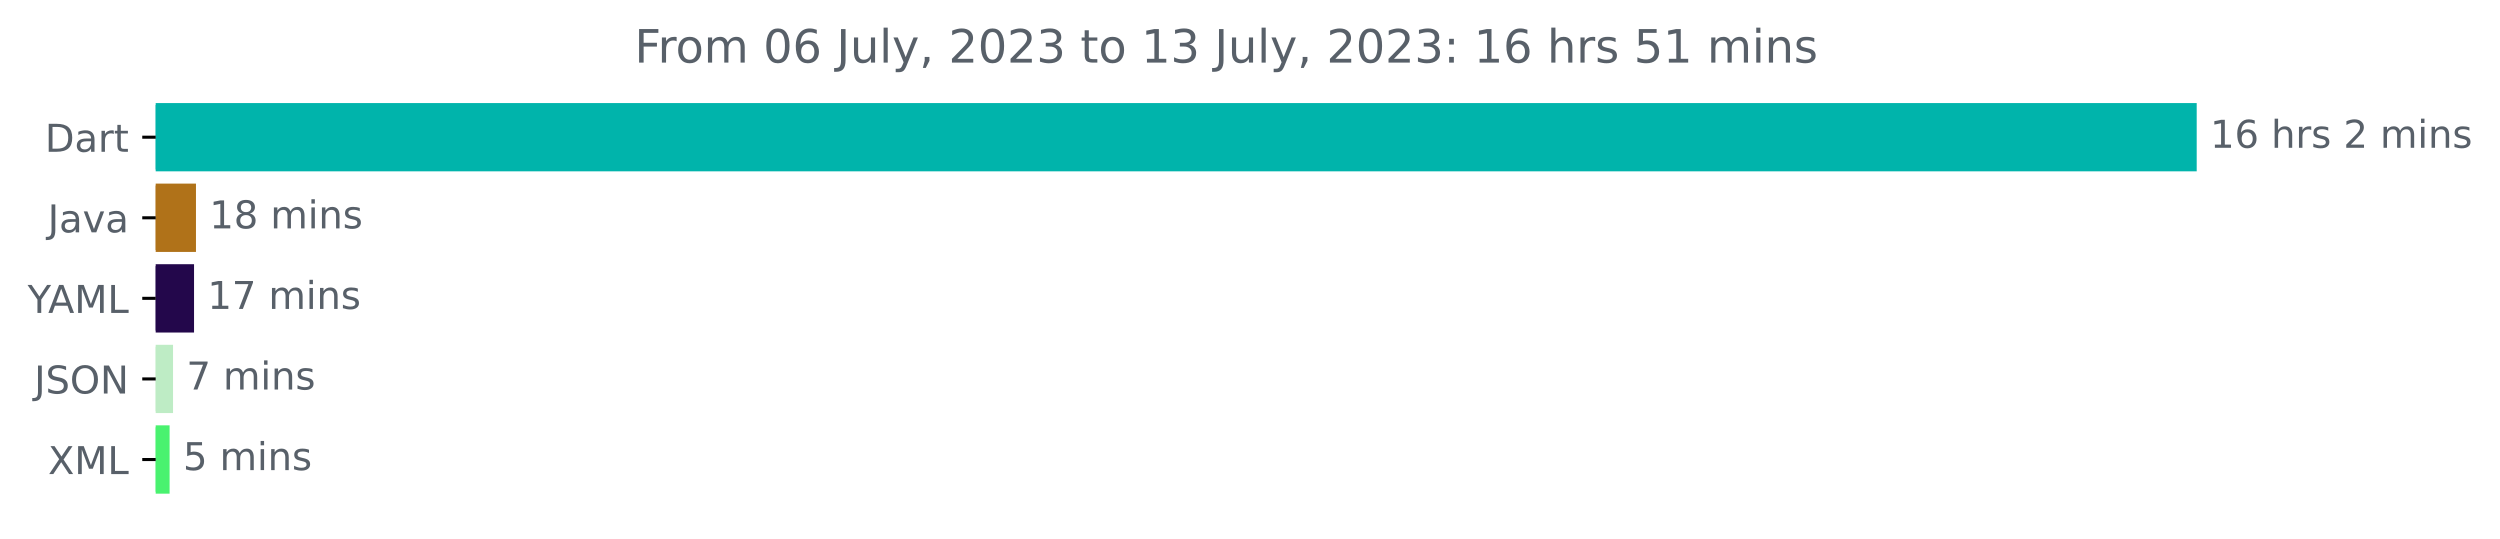
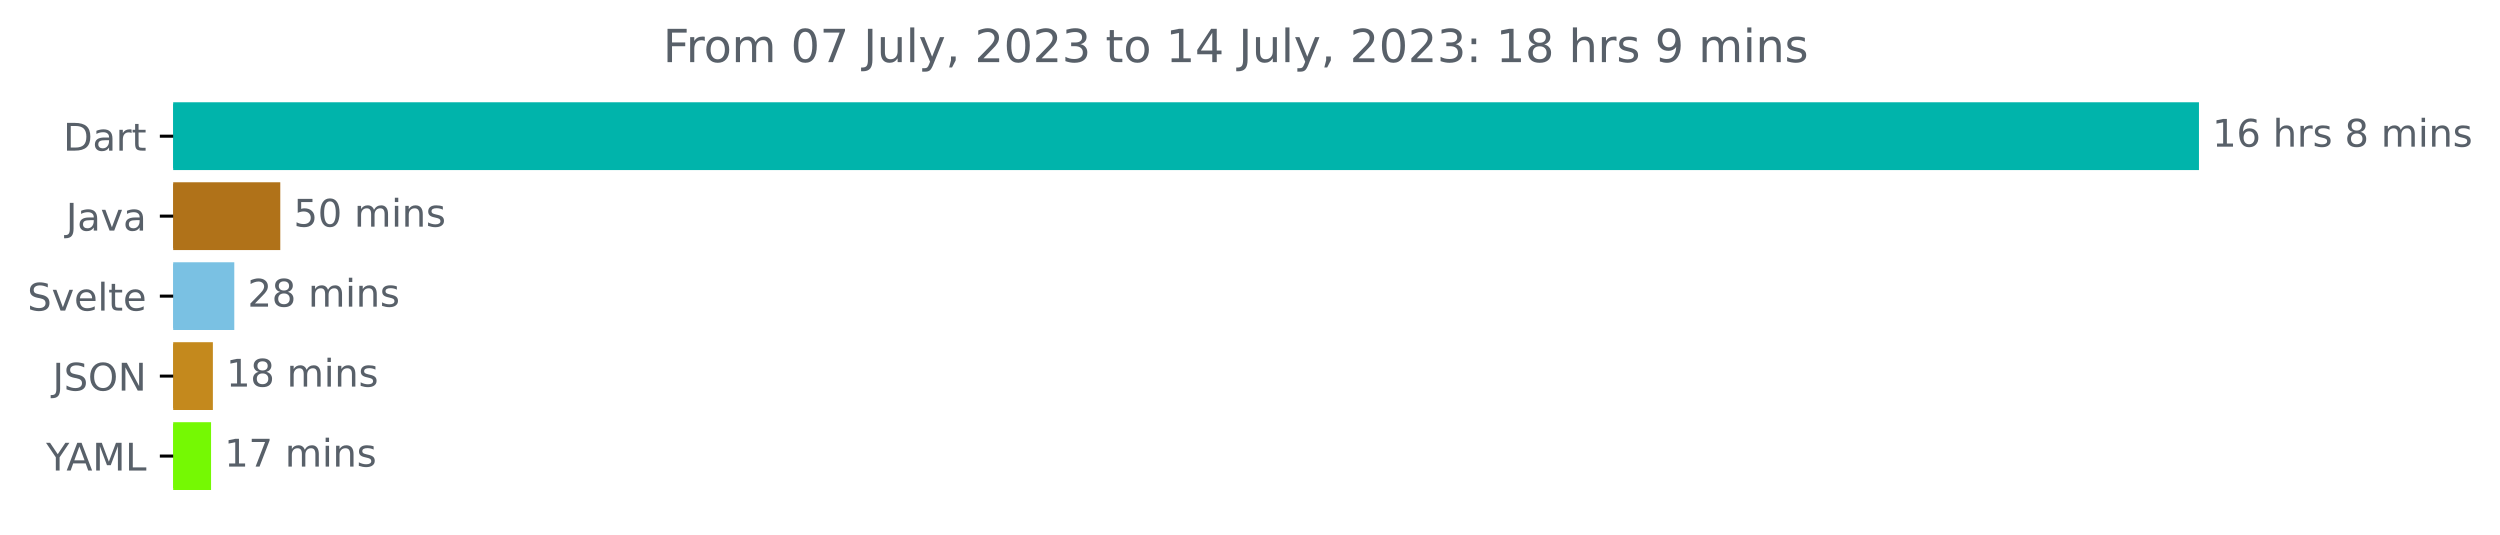
- <svg xmlns="http://www.w3.org/2000/svg" xmlns:xlink="http://www.w3.org/1999/xlink" width="651.547pt" height="140.398pt" viewBox="0 0 651.547 140.398" version="1.1">
+ <svg xmlns="http://www.w3.org/2000/svg" xmlns:xlink="http://www.w3.org/1999/xlink" width="656.446pt" height="140.398pt" viewBox="0 0 656.446 140.398" version="1.1">
  <defs>
    <style type="text/css">*{stroke-linejoin: round; stroke-linecap: butt}</style>
  </defs>
  <g id="figure_1">
    <g id="patch_1">
-       <path d="M 0 140.398  L 651.547 140.398  L 651.547 0  L 0 0  L 0 140.398  z " style="fill: none" />
+       <path d="M 0 140.398  L 656.446 140.398  L 656.446 0  L 0 0  L 0 140.398  z " style="fill: none" />
    </g>
    <g id="axes_1">
      <g id="patch_2">
-         <path d="M 40.573 27.358  L 572.002 27.358  L 572.002 44.158  L 40.573 44.158  z " clip-path="url(#pcafc9bd8c1)" style="fill: #00b4ab; stroke: #00b4ab; stroke-linejoin: miter" />
+         <path d="M 45.472 27.358  L 576.9 27.358  L 576.9 44.158  L 45.472 44.158  z " clip-path="url(#pb79461905f)" style="fill: #00b4ab; stroke: #00b4ab; stroke-linejoin: miter" />
      </g>
      <g id="patch_3">
-         <path d="M 40.573 48.358  L 50.573 48.358  L 50.573 65.158  L 40.573 65.158  z " clip-path="url(#pcafc9bd8c1)" style="fill: #b07219; stroke: #b07219; stroke-linejoin: miter" />
+         <path d="M 45.472 48.358  L 73.096 48.358  L 73.096 65.158  L 45.472 65.158  z " clip-path="url(#pb79461905f)" style="fill: #b07219; stroke: #b07219; stroke-linejoin: miter" />
      </g>
      <g id="patch_4">
-         <path d="M 40.573 69.358  L 50.07 69.358  L 50.07 86.158  L 40.573 86.158  z " clip-path="url(#pcafc9bd8c1)" style="fill: #23074b; stroke: #23074b; stroke-linejoin: miter" />
+         <path d="M 45.472 69.358  L 61.018 69.358  L 61.018 86.158  L 45.472 86.158  z " clip-path="url(#pb79461905f)" style="fill: #7ac1e3; stroke: #7ac1e3; stroke-linejoin: miter" />
      </g>
      <g id="patch_5">
-         <path d="M 40.573 90.358  L 44.596 90.358  L 44.596 107.158  L 40.573 107.158  z " clip-path="url(#pcafc9bd8c1)" style="fill: #beecc5; stroke: #beecc5; stroke-linejoin: miter" />
+         <path d="M 45.472 90.358  L 55.397 90.358  L 55.397 107.158  L 45.472 107.158  z " clip-path="url(#pb79461905f)" style="fill: #c4891d; stroke: #c4891d; stroke-linejoin: miter" />
      </g>
      <g id="patch_6">
-         <path d="M 40.573 111.358  L 43.702 111.358  L 43.702 128.158  L 40.573 128.158  z " clip-path="url(#pcafc9bd8c1)" style="fill: #49f26f; stroke: #49f26f; stroke-linejoin: miter" />
+         <path d="M 45.472 111.358  L 54.919 111.358  L 54.919 128.158  L 45.472 128.158  z " clip-path="url(#pb79461905f)" style="fill: #75f903; stroke: #75f903; stroke-linejoin: miter" />
      </g>
      <g id="matplotlib.axis_1" />
      <g id="matplotlib.axis_2">
        <g id="ytick_1">
          <g id="line2d_1">
            <defs>
-               <path id="mbc32dac881" d="M 0 0  L -3.5 0  " style="stroke: #000000; stroke-width: 0.8" />
+               <path id="m321ad7c2a8" d="M 0 0  L -3.5 0  " style="stroke: #000000; stroke-width: 0.8" />
            </defs>
            <g>
-               <use xlink:href="#mbc32dac881" x="40.573" y="35.758" style="stroke: #000000; stroke-width: 0.8" />
+               <use xlink:href="#m321ad7c2a8" x="45.472" y="35.758" style="stroke: #000000; stroke-width: 0.8" />
            </g>
          </g>
          <g id="text_1">
-             <g style="fill: #586069" transform="translate(11.71406 39.55734)scale(0.1 -0.1)">
+             <g style="fill: #586069" transform="translate(16.6125 39.55734)scale(0.1 -0.1)">
              <defs>
                <path id="DejaVuSans-44" d="M 1259 4147  L 1259 519  L 2022 519  Q 2988 519 3436 956  Q 3884 1394 3884 2338  Q 3884 3275 3436 3711  Q 2988 4147 2022 4147  L 1259 4147  z M 628 4666  L 1925 4666  Q 3281 4666 3915 4102  Q 4550 3538 4550 2338  Q 4550 1131 3912 565  Q 3275 0 1925 0  L 628 0  L 628 4666  z " transform="scale(0.015625)" />
                <path id="DejaVuSans-61" d="M 2194 1759  Q 1497 1759 1228 1600  Q 959 1441 959 1056  Q 959 750 1161 570  Q 1363 391 1709 391  Q 2188 391 2477 730  Q 2766 1069 2766 1631  L 2766 1759  L 2194 1759  z M 3341 1997  L 3341 0  L 2766 0  L 2766 531  Q 2569 213 2275 61  Q 1981 -91 1556 -91  Q 1019 -91 701 211  Q 384 513 384 1019  Q 384 1609 779 1909  Q 1175 2209 1959 2209  L 2766 2209  L 2766 2266  Q 2766 2663 2505 2880  Q 2244 3097 1772 3097  Q 1472 3097 1187 3025  Q 903 2953 641 2809  L 641 3341  Q 956 3463 1253 3523  Q 1550 3584 1831 3584  Q 2591 3584 2966 3190  Q 3341 2797 3341 1997  z " transform="scale(0.015625)" />
                <path id="DejaVuSans-72" d="M 2631 2963  Q 2534 3019 2420 3045  Q 2306 3072 2169 3072  Q 1681 3072 1420 2755  Q 1159 2438 1159 1844  L 1159 0  L 581 0  L 581 3500  L 1159 3500  L 1159 2956  Q 1341 3275 1631 3429  Q 1922 3584 2338 3584  Q 2397 3584 2469 3576  Q 2541 3569 2628 3553  L 2631 2963  z " transform="scale(0.015625)" />
                <path id="DejaVuSans-74" d="M 1172 4494  L 1172 3500  L 2356 3500  L 2356 3053  L 1172 3053  L 1172 1153  Q 1172 725 1289 603  Q 1406 481 1766 481  L 2356 481  L 2356 0  L 1766 0  Q 1100 0 847 248  Q 594 497 594 1153  L 594 3053  L 172 3053  L 172 3500  L 594 3500  L 594 4494  L 1172 4494  z " transform="scale(0.015625)" />
              </defs>
              <use xlink:href="#DejaVuSans-44" />
              <use xlink:href="#DejaVuSans-61" x="77.002" />
              <use xlink:href="#DejaVuSans-72" x="138.281" />
              <use xlink:href="#DejaVuSans-74" x="179.395" />
            </g>
          </g>
        </g>
        <g id="ytick_2">
          <g id="line2d_2">
            <g>
-               <use xlink:href="#mbc32dac881" x="40.573" y="56.758" style="stroke: #000000; stroke-width: 0.8" />
+               <use xlink:href="#m321ad7c2a8" x="45.472" y="56.758" style="stroke: #000000; stroke-width: 0.8" />
            </g>
          </g>
          <g id="text_2">
-             <g style="fill: #586069" transform="translate(12.44844 60.55734)scale(0.1 -0.1)">
+             <g style="fill: #586069" transform="translate(17.34688 60.55734)scale(0.1 -0.1)">
              <defs>
                <path id="DejaVuSans-4a" d="M 628 4666  L 1259 4666  L 1259 325  Q 1259 -519 939 -900  Q 619 -1281 -91 -1281  L -331 -1281  L -331 -750  L -134 -750  Q 284 -750 456 -515  Q 628 -281 628 325  L 628 4666  z " transform="scale(0.015625)" />
                <path id="DejaVuSans-76" d="M 191 3500  L 800 3500  L 1894 563  L 2988 3500  L 3597 3500  L 2284 0  L 1503 0  L 191 3500  z " transform="scale(0.015625)" />
              </defs>
              <use xlink:href="#DejaVuSans-4a" />
              <use xlink:href="#DejaVuSans-61" x="29.492" />
              <use xlink:href="#DejaVuSans-76" x="90.771" />
              <use xlink:href="#DejaVuSans-61" x="149.951" />
            </g>
          </g>
        </g>
        <g id="ytick_3">
          <g id="line2d_3">
            <g>
-               <use xlink:href="#mbc32dac881" x="40.573" y="77.758" style="stroke: #000000; stroke-width: 0.8" />
+               <use xlink:href="#m321ad7c2a8" x="45.472" y="77.758" style="stroke: #000000; stroke-width: 0.8" />
            </g>
          </g>
          <g id="text_3">
            <g style="fill: #586069" transform="translate(7.2 81.55734)scale(0.1 -0.1)">
+               <defs>
+                 <path id="DejaVuSans-53" d="M 3425 4513  L 3425 3897  Q 3066 4069 2747 4153  Q 2428 4238 2131 4238  Q 1616 4238 1336 4038  Q 1056 3838 1056 3469  Q 1056 3159 1242 3001  Q 1428 2844 1947 2747  L 2328 2669  Q 3034 2534 3370 2195  Q 3706 1856 3706 1288  Q 3706 609 3251 259  Q 2797 -91 1919 -91  Q 1588 -91 1214 -16  Q 841 59 441 206  L 441 856  Q 825 641 1194 531  Q 1563 422 1919 422  Q 2459 422 2753 634  Q 3047 847 3047 1241  Q 3047 1584 2836 1778  Q 2625 1972 2144 2069  L 1759 2144  Q 1053 2284 737 2584  Q 422 2884 422 3419  Q 422 4038 858 4394  Q 1294 4750 2059 4750  Q 2388 4750 2728 4690  Q 3069 4631 3425 4513  z " transform="scale(0.015625)" />
+                 <path id="DejaVuSans-65" d="M 3597 1894  L 3597 1613  L 953 1613  Q 991 1019 1311 708  Q 1631 397 2203 397  Q 2534 397 2845 478  Q 3156 559 3463 722  L 3463 178  Q 3153 47 2828 -22  Q 2503 -91 2169 -91  Q 1331 -91 842 396  Q 353 884 353 1716  Q 353 2575 817 3079  Q 1281 3584 2069 3584  Q 2775 3584 3186 3129  Q 3597 2675 3597 1894  z M 3022 2063  Q 3016 2534 2758 2815  Q 2500 3097 2075 3097  Q 1594 3097 1305 2825  Q 1016 2553 972 2059  L 3022 2063  z " transform="scale(0.015625)" />
+                 <path id="DejaVuSans-6c" d="M 603 4863  L 1178 4863  L 1178 0  L 603 0  L 603 4863  z " transform="scale(0.015625)" />
+               </defs>
+               <use xlink:href="#DejaVuSans-53" />
+               <use xlink:href="#DejaVuSans-76" x="63.477" />
+               <use xlink:href="#DejaVuSans-65" x="122.656" />
+               <use xlink:href="#DejaVuSans-6c" x="184.18" />
+               <use xlink:href="#DejaVuSans-74" x="211.963" />
+               <use xlink:href="#DejaVuSans-65" x="251.172" />
+             </g>
+           </g>
+         </g>
+         <g id="ytick_4">
+           <g id="line2d_4">
+             <g>
+               <use xlink:href="#m321ad7c2a8" x="45.472" y="98.758" style="stroke: #000000; stroke-width: 0.8" />
+             </g>
+           </g>
+           <g id="text_4">
+             <g style="fill: #586069" transform="translate(13.82031 102.5573)scale(0.1 -0.1)">
+               <defs>
+                 <path id="DejaVuSans-4f" d="M 2522 4238  Q 1834 4238 1429 3725  Q 1025 3213 1025 2328  Q 1025 1447 1429 934  Q 1834 422 2522 422  Q 3209 422 3611 934  Q 4013 1447 4013 2328  Q 4013 3213 3611 3725  Q 3209 4238 2522 4238  z M 2522 4750  Q 3503 4750 4090 4092  Q 4678 3434 4678 2328  Q 4678 1225 4090 567  Q 3503 -91 2522 -91  Q 1538 -91 948 565  Q 359 1222 359 2328  Q 359 3434 948 4092  Q 1538 4750 2522 4750  z " transform="scale(0.015625)" />
+                 <path id="DejaVuSans-4e" d="M 628 4666  L 1478 4666  L 3547 763  L 3547 4666  L 4159 4666  L 4159 0  L 3309 0  L 1241 3903  L 1241 0  L 628 0  L 628 4666  z " transform="scale(0.015625)" />
+               </defs>
+               <use xlink:href="#DejaVuSans-4a" />
+               <use xlink:href="#DejaVuSans-53" x="29.492" />
+               <use xlink:href="#DejaVuSans-4f" x="92.969" />
+               <use xlink:href="#DejaVuSans-4e" x="171.68" />
+             </g>
+           </g>
+         </g>
+         <g id="ytick_5">
+           <g id="line2d_5">
+             <g>
+               <use xlink:href="#m321ad7c2a8" x="45.472" y="119.758" style="stroke: #000000; stroke-width: 0.8" />
+             </g>
+           </g>
+           <g id="text_5">
+             <g style="fill: #586069" transform="translate(12.09844 123.5573)scale(0.1 -0.1)">
              <defs>
                <path id="DejaVuSans-59" d="M -13 4666  L 666 4666  L 1959 2747  L 3244 4666  L 3922 4666  L 2272 2222  L 2272 0  L 1638 0  L 1638 2222  L -13 4666  z " transform="scale(0.015625)" />
                <path id="DejaVuSans-41" d="M 2188 4044  L 1331 1722  L 3047 1722  L 2188 4044  z M 1831 4666  L 2547 4666  L 4325 0  L 3669 0  L 3244 1197  L 1141 1197  L 716 0  L 50 0  L 1831 4666  z " transform="scale(0.015625)" />
                <path id="DejaVuSans-4d" d="M 628 4666  L 1569 4666  L 2759 1491  L 3956 4666  L 4897 4666  L 4897 0  L 4281 0  L 4281 4097  L 3078 897  L 2444 897  L 1241 4097  L 1241 0  L 628 0  L 628 4666  z " transform="scale(0.015625)" />
                <path id="DejaVuSans-4c" d="M 628 4666  L 1259 4666  L 1259 531  L 3531 531  L 3531 0  L 628 0  L 628 4666  z " transform="scale(0.015625)" />
              </defs>
              <use xlink:href="#DejaVuSans-59" />
              <use xlink:href="#DejaVuSans-41" x="53.334" />
              <use xlink:href="#DejaVuSans-4d" x="121.742" />
              <use xlink:href="#DejaVuSans-4c" x="208.021" />
            </g>
          </g>
        </g>
-         <g id="ytick_4">
-           <g id="line2d_4">
-             <g>
-               <use xlink:href="#mbc32dac881" x="40.573" y="98.758" style="stroke: #000000; stroke-width: 0.8" />
-             </g>
-           </g>
-           <g id="text_4">
-             <g style="fill: #586069" transform="translate(8.921875 102.5573)scale(0.1 -0.1)">
-               <defs>
-                 <path id="DejaVuSans-53" d="M 3425 4513  L 3425 3897  Q 3066 4069 2747 4153  Q 2428 4238 2131 4238  Q 1616 4238 1336 4038  Q 1056 3838 1056 3469  Q 1056 3159 1242 3001  Q 1428 2844 1947 2747  L 2328 2669  Q 3034 2534 3370 2195  Q 3706 1856 3706 1288  Q 3706 609 3251 259  Q 2797 -91 1919 -91  Q 1588 -91 1214 -16  Q 841 59 441 206  L 441 856  Q 825 641 1194 531  Q 1563 422 1919 422  Q 2459 422 2753 634  Q 3047 847 3047 1241  Q 3047 1584 2836 1778  Q 2625 1972 2144 2069  L 1759 2144  Q 1053 2284 737 2584  Q 422 2884 422 3419  Q 422 4038 858 4394  Q 1294 4750 2059 4750  Q 2388 4750 2728 4690  Q 3069 4631 3425 4513  z " transform="scale(0.015625)" />
-                 <path id="DejaVuSans-4f" d="M 2522 4238  Q 1834 4238 1429 3725  Q 1025 3213 1025 2328  Q 1025 1447 1429 934  Q 1834 422 2522 422  Q 3209 422 3611 934  Q 4013 1447 4013 2328  Q 4013 3213 3611 3725  Q 3209 4238 2522 4238  z M 2522 4750  Q 3503 4750 4090 4092  Q 4678 3434 4678 2328  Q 4678 1225 4090 567  Q 3503 -91 2522 -91  Q 1538 -91 948 565  Q 359 1222 359 2328  Q 359 3434 948 4092  Q 1538 4750 2522 4750  z " transform="scale(0.015625)" />
-                 <path id="DejaVuSans-4e" d="M 628 4666  L 1478 4666  L 3547 763  L 3547 4666  L 4159 4666  L 4159 0  L 3309 0  L 1241 3903  L 1241 0  L 628 0  L 628 4666  z " transform="scale(0.015625)" />
-               </defs>
-               <use xlink:href="#DejaVuSans-4a" />
-               <use xlink:href="#DejaVuSans-53" x="29.492" />
-               <use xlink:href="#DejaVuSans-4f" x="92.969" />
-               <use xlink:href="#DejaVuSans-4e" x="171.68" />
-             </g>
-           </g>
-         </g>
-         <g id="ytick_5">
-           <g id="line2d_5">
-             <g>
-               <use xlink:href="#mbc32dac881" x="40.573" y="119.758" style="stroke: #000000; stroke-width: 0.8" />
-             </g>
-           </g>
-           <g id="text_5">
-             <g style="fill: #586069" transform="translate(12.52344 123.5573)scale(0.1 -0.1)">
-               <defs>
-                 <path id="DejaVuSans-58" d="M 403 4666  L 1081 4666  L 2241 2931  L 3406 4666  L 4084 4666  L 2584 2425  L 4184 0  L 3506 0  L 2194 1984  L 872 0  L 191 0  L 1856 2491  L 403 4666  z " transform="scale(0.015625)" />
-               </defs>
-               <use xlink:href="#DejaVuSans-58" />
-               <use xlink:href="#DejaVuSans-4d" x="68.506" />
-               <use xlink:href="#DejaVuSans-4c" x="154.785" />
-             </g>
-           </g>
-         </g>
      </g>
      <g id="text_6">
-         <g style="fill: #586069" transform="translate(576.002 38.5175)scale(0.1 -0.1)">
+         <g style="fill: #586069" transform="translate(580.9004 38.5175)scale(0.1 -0.1)">
          <defs>
            <path id="DejaVuSans-31" d="M 794 531  L 1825 531  L 1825 4091  L 703 3866  L 703 4441  L 1819 4666  L 2450 4666  L 2450 531  L 3481 531  L 3481 0  L 794 0  L 794 531  z " transform="scale(0.015625)" />
            <path id="DejaVuSans-36" d="M 2113 2584  Q 1688 2584 1439 2293  Q 1191 2003 1191 1497  Q 1191 994 1439 701  Q 1688 409 2113 409  Q 2538 409 2786 701  Q 3034 994 3034 1497  Q 3034 2003 2786 2293  Q 2538 2584 2113 2584  z M 3366 4563  L 3366 3988  Q 3128 4100 2886 4159  Q 2644 4219 2406 4219  Q 1781 4219 1451 3797  Q 1122 3375 1075 2522  Q 1259 2794 1537 2939  Q 1816 3084 2150 3084  Q 2853 3084 3261 2657  Q 3669 2231 3669 1497  Q 3669 778 3244 343  Q 2819 -91 2113 -91  Q 1303 -91 875 529  Q 447 1150 447 2328  Q 447 3434 972 4092  Q 1497 4750 2381 4750  Q 2619 4750 2861 4703  Q 3103 4656 3366 4563  z " transform="scale(0.015625)" />
            <path id="DejaVuSans-20" transform="scale(0.015625)" />
            <path id="DejaVuSans-68" d="M 3513 2113  L 3513 0  L 2938 0  L 2938 2094  Q 2938 2591 2744 2837  Q 2550 3084 2163 3084  Q 1697 3084 1428 2787  Q 1159 2491 1159 1978  L 1159 0  L 581 0  L 581 4863  L 1159 4863  L 1159 2956  Q 1366 3272 1645 3428  Q 1925 3584 2291 3584  Q 2894 3584 3203 3211  Q 3513 2838 3513 2113  z " transform="scale(0.015625)" />
            <path id="DejaVuSans-73" d="M 2834 3397  L 2834 2853  Q 2591 2978 2328 3040  Q 2066 3103 1784 3103  Q 1356 3103 1142 2972  Q 928 2841 928 2578  Q 928 2378 1081 2264  Q 1234 2150 1697 2047  L 1894 2003  Q 2506 1872 2764 1633  Q 3022 1394 3022 966  Q 3022 478 2636 193  Q 2250 -91 1575 -91  Q 1294 -91 989 -36  Q 684 19 347 128  L 347 722  Q 666 556 975 473  Q 1284 391 1588 391  Q 1994 391 2212 530  Q 2431 669 2431 922  Q 2431 1156 2273 1281  Q 2116 1406 1581 1522  L 1381 1569  Q 847 1681 609 1914  Q 372 2147 372 2553  Q 372 3047 722 3315  Q 1072 3584 1716 3584  Q 2034 3584 2315 3537  Q 2597 3491 2834 3397  z " transform="scale(0.015625)" />
-             <path id="DejaVuSans-32" d="M 1228 531  L 3431 531  L 3431 0  L 469 0  L 469 531  Q 828 903 1448 1529  Q 2069 2156 2228 2338  Q 2531 2678 2651 2914  Q 2772 3150 2772 3378  Q 2772 3750 2511 3984  Q 2250 4219 1831 4219  Q 1534 4219 1204 4116  Q 875 4013 500 3803  L 500 4441  Q 881 4594 1212 4672  Q 1544 4750 1819 4750  Q 2544 4750 2975 4387  Q 3406 4025 3406 3419  Q 3406 3131 3298 2873  Q 3191 2616 2906 2266  Q 2828 2175 2409 1742  Q 1991 1309 1228 531  z " transform="scale(0.015625)" />
+             <path id="DejaVuSans-38" d="M 2034 2216  Q 1584 2216 1326 1975  Q 1069 1734 1069 1313  Q 1069 891 1326 650  Q 1584 409 2034 409  Q 2484 409 2743 651  Q 3003 894 3003 1313  Q 3003 1734 2745 1975  Q 2488 2216 2034 2216  z M 1403 2484  Q 997 2584 770 2862  Q 544 3141 544 3541  Q 544 4100 942 4425  Q 1341 4750 2034 4750  Q 2731 4750 3128 4425  Q 3525 4100 3525 3541  Q 3525 3141 3298 2862  Q 3072 2584 2669 2484  Q 3125 2378 3379 2068  Q 3634 1759 3634 1313  Q 3634 634 3220 271  Q 2806 -91 2034 -91  Q 1263 -91 848 271  Q 434 634 434 1313  Q 434 1759 690 2068  Q 947 2378 1403 2484  z M 1172 3481  Q 1172 3119 1398 2916  Q 1625 2713 2034 2713  Q 2441 2713 2670 2916  Q 2900 3119 2900 3481  Q 2900 3844 2670 4047  Q 2441 4250 2034 4250  Q 1625 4250 1398 4047  Q 1172 3844 1172 3481  z " transform="scale(0.015625)" />
            <path id="DejaVuSans-6d" d="M 3328 2828  Q 3544 3216 3844 3400  Q 4144 3584 4550 3584  Q 5097 3584 5394 3201  Q 5691 2819 5691 2113  L 5691 0  L 5113 0  L 5113 2094  Q 5113 2597 4934 2840  Q 4756 3084 4391 3084  Q 3944 3084 3684 2787  Q 3425 2491 3425 1978  L 3425 0  L 2847 0  L 2847 2094  Q 2847 2600 2669 2842  Q 2491 3084 2119 3084  Q 1678 3084 1418 2786  Q 1159 2488 1159 1978  L 1159 0  L 581 0  L 581 3500  L 1159 3500  L 1159 2956  Q 1356 3278 1631 3431  Q 1906 3584 2284 3584  Q 2666 3584 2933 3390  Q 3200 3197 3328 2828  z " transform="scale(0.015625)" />
            <path id="DejaVuSans-69" d="M 603 3500  L 1178 3500  L 1178 0  L 603 0  L 603 3500  z M 603 4863  L 1178 4863  L 1178 4134  L 603 4134  L 603 4863  z " transform="scale(0.015625)" />
            <path id="DejaVuSans-6e" d="M 3513 2113  L 3513 0  L 2938 0  L 2938 2094  Q 2938 2591 2744 2837  Q 2550 3084 2163 3084  Q 1697 3084 1428 2787  Q 1159 2491 1159 1978  L 1159 0  L 581 0  L 581 3500  L 1159 3500  L 1159 2956  Q 1366 3272 1645 3428  Q 1925 3584 2291 3584  Q 2894 3584 3203 3211  Q 3513 2838 3513 2113  z " transform="scale(0.015625)" />
          </defs>
          <use xlink:href="#DejaVuSans-31" />
          <use xlink:href="#DejaVuSans-36" x="63.623" />
          <use xlink:href="#DejaVuSans-20" x="127.246" />
          <use xlink:href="#DejaVuSans-68" x="159.033" />
          <use xlink:href="#DejaVuSans-72" x="222.412" />
          <use xlink:href="#DejaVuSans-73" x="263.525" />
          <use xlink:href="#DejaVuSans-20" x="315.625" />
-           <use xlink:href="#DejaVuSans-32" x="347.412" />
+           <use xlink:href="#DejaVuSans-38" x="347.412" />
          <use xlink:href="#DejaVuSans-20" x="411.035" />
          <use xlink:href="#DejaVuSans-6d" x="442.822" />
          <use xlink:href="#DejaVuSans-69" x="540.234" />
          <use xlink:href="#DejaVuSans-6e" x="568.018" />
          <use xlink:href="#DejaVuSans-73" x="631.396" />
        </g>
      </g>
      <g id="text_7">
-         <g style="fill: #586069" transform="translate(54.57299 59.5175)scale(0.1 -0.1)">
-           <defs>
-             <path id="DejaVuSans-38" d="M 2034 2216  Q 1584 2216 1326 1975  Q 1069 1734 1069 1313  Q 1069 891 1326 650  Q 1584 409 2034 409  Q 2484 409 2743 651  Q 3003 894 3003 1313  Q 3003 1734 2745 1975  Q 2488 2216 2034 2216  z M 1403 2484  Q 997 2584 770 2862  Q 544 3141 544 3541  Q 544 4100 942 4425  Q 1341 4750 2034 4750  Q 2731 4750 3128 4425  Q 3525 4100 3525 3541  Q 3525 3141 3298 2862  Q 3072 2584 2669 2484  Q 3125 2378 3379 2068  Q 3634 1759 3634 1313  Q 3634 634 3220 271  Q 2806 -91 2034 -91  Q 1263 -91 848 271  Q 434 634 434 1313  Q 434 1759 690 2068  Q 947 2378 1403 2484  z M 1172 3481  Q 1172 3119 1398 2916  Q 1625 2713 2034 2713  Q 2441 2713 2670 2916  Q 2900 3119 2900 3481  Q 2900 3844 2670 4047  Q 2441 4250 2034 4250  Q 1625 4250 1398 4047  Q 1172 3844 1172 3481  z " transform="scale(0.015625)" />
-           </defs>
+         <g style="fill: #586069" transform="translate(77.09564 59.5175)scale(0.1 -0.1)">
+           <defs>
+             <path id="DejaVuSans-35" d="M 691 4666  L 3169 4666  L 3169 4134  L 1269 4134  L 1269 2991  Q 1406 3038 1543 3061  Q 1681 3084 1819 3084  Q 2600 3084 3056 2656  Q 3513 2228 3513 1497  Q 3513 744 3044 326  Q 2575 -91 1722 -91  Q 1428 -91 1123 -41  Q 819 9 494 109  L 494 744  Q 775 591 1075 516  Q 1375 441 1709 441  Q 2250 441 2565 725  Q 2881 1009 2881 1497  Q 2881 1984 2565 2268  Q 2250 2553 1709 2553  Q 1456 2553 1204 2497  Q 953 2441 691 2322  L 691 4666  z " transform="scale(0.015625)" />
+             <path id="DejaVuSans-30" d="M 2034 4250  Q 1547 4250 1301 3770  Q 1056 3291 1056 2328  Q 1056 1369 1301 889  Q 1547 409 2034 409  Q 2525 409 2770 889  Q 3016 1369 3016 2328  Q 3016 3291 2770 3770  Q 2525 4250 2034 4250  z M 2034 4750  Q 2819 4750 3233 4129  Q 3647 3509 3647 2328  Q 3647 1150 3233 529  Q 2819 -91 2034 -91  Q 1250 -91 836 529  Q 422 1150 422 2328  Q 422 3509 836 4129  Q 1250 4750 2034 4750  z " transform="scale(0.015625)" />
+           </defs>
+           <use xlink:href="#DejaVuSans-35" />
+           <use xlink:href="#DejaVuSans-30" x="63.623" />
+           <use xlink:href="#DejaVuSans-20" x="127.246" />
+           <use xlink:href="#DejaVuSans-6d" x="159.033" />
+           <use xlink:href="#DejaVuSans-69" x="256.445" />
+           <use xlink:href="#DejaVuSans-6e" x="284.229" />
+           <use xlink:href="#DejaVuSans-73" x="347.607" />
+         </g>
+       </g>
+       <g id="text_8">
+         <g style="fill: #586069" transform="translate(65.01771 80.5175)scale(0.1 -0.1)">
+           <defs>
+             <path id="DejaVuSans-32" d="M 1228 531  L 3431 531  L 3431 0  L 469 0  L 469 531  Q 828 903 1448 1529  Q 2069 2156 2228 2338  Q 2531 2678 2651 2914  Q 2772 3150 2772 3378  Q 2772 3750 2511 3984  Q 2250 4219 1831 4219  Q 1534 4219 1204 4116  Q 875 4013 500 3803  L 500 4441  Q 881 4594 1212 4672  Q 1544 4750 1819 4750  Q 2544 4750 2975 4387  Q 3406 4025 3406 3419  Q 3406 3131 3298 2873  Q 3191 2616 2906 2266  Q 2828 2175 2409 1742  Q 1991 1309 1228 531  z " transform="scale(0.015625)" />
+           </defs>
+           <use xlink:href="#DejaVuSans-32" />
+           <use xlink:href="#DejaVuSans-38" x="63.623" />
+           <use xlink:href="#DejaVuSans-20" x="127.246" />
+           <use xlink:href="#DejaVuSans-6d" x="159.033" />
+           <use xlink:href="#DejaVuSans-69" x="256.445" />
+           <use xlink:href="#DejaVuSans-6e" x="284.229" />
+           <use xlink:href="#DejaVuSans-73" x="347.607" />
+         </g>
+       </g>
+       <g id="text_9">
+         <g style="fill: #586069" transform="translate(59.3973 101.5175)scale(0.1 -0.1)">
          <use xlink:href="#DejaVuSans-31" />
          <use xlink:href="#DejaVuSans-38" x="63.623" />
          <use xlink:href="#DejaVuSans-20" x="127.246" />
          <use xlink:href="#DejaVuSans-6d" x="159.033" />
          <use xlink:href="#DejaVuSans-69" x="256.445" />
          <use xlink:href="#DejaVuSans-6e" x="284.229" />
          <use xlink:href="#DejaVuSans-73" x="347.607" />
        </g>
      </g>
-       <g id="text_8">
-         <g style="fill: #586069" transform="translate(54.07022 80.5175)scale(0.1 -0.1)">
+       <g id="text_10">
+         <g style="fill: #586069" transform="translate(58.91896 122.5175)scale(0.1 -0.1)">
          <defs>
            <path id="DejaVuSans-37" d="M 525 4666  L 3525 4666  L 3525 4397  L 1831 0  L 1172 0  L 2766 4134  L 525 4134  L 525 4666  z " transform="scale(0.015625)" />
          </defs>
          <use xlink:href="#DejaVuSans-31" />
          <use xlink:href="#DejaVuSans-37" x="63.623" />
          <use xlink:href="#DejaVuSans-20" x="127.246" />
          <use xlink:href="#DejaVuSans-6d" x="159.033" />
          <use xlink:href="#DejaVuSans-69" x="256.445" />
          <use xlink:href="#DejaVuSans-6e" x="284.229" />
          <use xlink:href="#DejaVuSans-73" x="347.607" />
        </g>
      </g>
-       <g id="text_9">
-         <g style="fill: #586069" transform="translate(48.5956 101.5175)scale(0.1 -0.1)">
-           <use xlink:href="#DejaVuSans-37" />
-           <use xlink:href="#DejaVuSans-20" x="63.623" />
-           <use xlink:href="#DejaVuSans-6d" x="95.41" />
-           <use xlink:href="#DejaVuSans-69" x="192.822" />
-           <use xlink:href="#DejaVuSans-6e" x="220.605" />
-           <use xlink:href="#DejaVuSans-73" x="283.984" />
-         </g>
-       </g>
-       <g id="text_10">
-         <g style="fill: #586069" transform="translate(47.70179 122.5175)scale(0.1 -0.1)">
-           <defs>
-             <path id="DejaVuSans-35" d="M 691 4666  L 3169 4666  L 3169 4134  L 1269 4134  L 1269 2991  Q 1406 3038 1543 3061  Q 1681 3084 1819 3084  Q 2600 3084 3056 2656  Q 3513 2228 3513 1497  Q 3513 744 3044 326  Q 2575 -91 1722 -91  Q 1428 -91 1123 -41  Q 819 9 494 109  L 494 744  Q 775 591 1075 516  Q 1375 441 1709 441  Q 2250 441 2565 725  Q 2881 1009 2881 1497  Q 2881 1984 2565 2268  Q 2250 2553 1709 2553  Q 1456 2553 1204 2497  Q 953 2441 691 2322  L 691 4666  z " transform="scale(0.015625)" />
-           </defs>
-           <use xlink:href="#DejaVuSans-35" />
-           <use xlink:href="#DejaVuSans-20" x="63.623" />
-           <use xlink:href="#DejaVuSans-6d" x="95.41" />
-           <use xlink:href="#DejaVuSans-69" x="192.822" />
-           <use xlink:href="#DejaVuSans-6e" x="220.605" />
-           <use xlink:href="#DejaVuSans-73" x="283.984" />
-         </g>
-       </g>
      <g id="text_11">
-         <g style="fill: #586069" transform="translate(165.3809 16.31812)scale(0.12 -0.12)">
+         <g style="fill: #586069" transform="translate(174.0969 16.31812)scale(0.12 -0.12)">
          <defs>
            <path id="DejaVuSans-46" d="M 628 4666  L 3309 4666  L 3309 4134  L 1259 4134  L 1259 2759  L 3109 2759  L 3109 2228  L 1259 2228  L 1259 0  L 628 0  L 628 4666  z " transform="scale(0.015625)" />
            <path id="DejaVuSans-6f" d="M 1959 3097  Q 1497 3097 1228 2736  Q 959 2375 959 1747  Q 959 1119 1226 758  Q 1494 397 1959 397  Q 2419 397 2687 759  Q 2956 1122 2956 1747  Q 2956 2369 2687 2733  Q 2419 3097 1959 3097  z M 1959 3584  Q 2709 3584 3137 3096  Q 3566 2609 3566 1747  Q 3566 888 3137 398  Q 2709 -91 1959 -91  Q 1206 -91 779 398  Q 353 888 353 1747  Q 353 2609 779 3096  Q 1206 3584 1959 3584  z " transform="scale(0.015625)" />
-             <path id="DejaVuSans-30" d="M 2034 4250  Q 1547 4250 1301 3770  Q 1056 3291 1056 2328  Q 1056 1369 1301 889  Q 1547 409 2034 409  Q 2525 409 2770 889  Q 3016 1369 3016 2328  Q 3016 3291 2770 3770  Q 2525 4250 2034 4250  z M 2034 4750  Q 2819 4750 3233 4129  Q 3647 3509 3647 2328  Q 3647 1150 3233 529  Q 2819 -91 2034 -91  Q 1250 -91 836 529  Q 422 1150 422 2328  Q 422 3509 836 4129  Q 1250 4750 2034 4750  z " transform="scale(0.015625)" />
            <path id="DejaVuSans-75" d="M 544 1381  L 544 3500  L 1119 3500  L 1119 1403  Q 1119 906 1312 657  Q 1506 409 1894 409  Q 2359 409 2629 706  Q 2900 1003 2900 1516  L 2900 3500  L 3475 3500  L 3475 0  L 2900 0  L 2900 538  Q 2691 219 2414 64  Q 2138 -91 1772 -91  Q 1169 -91 856 284  Q 544 659 544 1381  z M 1991 3584  L 1991 3584  z " transform="scale(0.015625)" />
-             <path id="DejaVuSans-6c" d="M 603 4863  L 1178 4863  L 1178 0  L 603 0  L 603 4863  z " transform="scale(0.015625)" />
            <path id="DejaVuSans-79" d="M 2059 -325  Q 1816 -950 1584 -1140  Q 1353 -1331 966 -1331  L 506 -1331  L 506 -850  L 844 -850  Q 1081 -850 1212 -737  Q 1344 -625 1503 -206  L 1606 56  L 191 3500  L 800 3500  L 1894 763  L 2988 3500  L 3597 3500  L 2059 -325  z " transform="scale(0.015625)" />
            <path id="DejaVuSans-2c" d="M 750 794  L 1409 794  L 1409 256  L 897 -744  L 494 -744  L 750 256  L 750 794  z " transform="scale(0.015625)" />
            <path id="DejaVuSans-33" d="M 2597 2516  Q 3050 2419 3304 2112  Q 3559 1806 3559 1356  Q 3559 666 3084 287  Q 2609 -91 1734 -91  Q 1441 -91 1130 -33  Q 819 25 488 141  L 488 750  Q 750 597 1062 519  Q 1375 441 1716 441  Q 2309 441 2620 675  Q 2931 909 2931 1356  Q 2931 1769 2642 2001  Q 2353 2234 1838 2234  L 1294 2234  L 1294 2753  L 1863 2753  Q 2328 2753 2575 2939  Q 2822 3125 2822 3475  Q 2822 3834 2567 4026  Q 2313 4219 1838 4219  Q 1578 4219 1281 4162  Q 984 4106 628 3988  L 628 4550  Q 988 4650 1302 4700  Q 1616 4750 1894 4750  Q 2613 4750 3031 4423  Q 3450 4097 3450 3541  Q 3450 3153 3228 2886  Q 3006 2619 2597 2516  z " transform="scale(0.015625)" />
+             <path id="DejaVuSans-34" d="M 2419 4116  L 825 1625  L 2419 1625  L 2419 4116  z M 2253 4666  L 3047 4666  L 3047 1625  L 3713 1625  L 3713 1100  L 3047 1100  L 3047 0  L 2419 0  L 2419 1100  L 313 1100  L 313 1709  L 2253 4666  z " transform="scale(0.015625)" />
            <path id="DejaVuSans-3a" d="M 750 794  L 1409 794  L 1409 0  L 750 0  L 750 794  z M 750 3309  L 1409 3309  L 1409 2516  L 750 2516  L 750 3309  z " transform="scale(0.015625)" />
+             <path id="DejaVuSans-39" d="M 703 97  L 703 672  Q 941 559 1184 500  Q 1428 441 1663 441  Q 2288 441 2617 861  Q 2947 1281 2994 2138  Q 2813 1869 2534 1725  Q 2256 1581 1919 1581  Q 1219 1581 811 2004  Q 403 2428 403 3163  Q 403 3881 828 4315  Q 1253 4750 1959 4750  Q 2769 4750 3195 4129  Q 3622 3509 3622 2328  Q 3622 1225 3098 567  Q 2575 -91 1691 -91  Q 1453 -91 1209 -44  Q 966 3 703 97  z M 1959 2075  Q 2384 2075 2632 2365  Q 2881 2656 2881 3163  Q 2881 3666 2632 3958  Q 2384 4250 1959 4250  Q 1534 4250 1286 3958  Q 1038 3666 1038 3163  Q 1038 2656 1286 2365  Q 1534 2075 1959 2075  z " transform="scale(0.015625)" />
          </defs>
          <use xlink:href="#DejaVuSans-46" />
          <use xlink:href="#DejaVuSans-72" x="50.27" />
          <use xlink:href="#DejaVuSans-6f" x="89.133" />
          <use xlink:href="#DejaVuSans-6d" x="150.314" />
          <use xlink:href="#DejaVuSans-20" x="247.727" />
          <use xlink:href="#DejaVuSans-30" x="279.514" />
-           <use xlink:href="#DejaVuSans-36" x="343.137" />
+           <use xlink:href="#DejaVuSans-37" x="343.137" />
          <use xlink:href="#DejaVuSans-20" x="406.76" />
          <use xlink:href="#DejaVuSans-4a" x="438.547" />
          <use xlink:href="#DejaVuSans-75" x="468.039" />
          <use xlink:href="#DejaVuSans-6c" x="531.418" />
          <use xlink:href="#DejaVuSans-79" x="559.201" />
          <use xlink:href="#DejaVuSans-2c" x="618.381" />
          <use xlink:href="#DejaVuSans-20" x="650.168" />
          <use xlink:href="#DejaVuSans-32" x="681.955" />
          <use xlink:href="#DejaVuSans-30" x="745.578" />
          <use xlink:href="#DejaVuSans-32" x="809.201" />
          <use xlink:href="#DejaVuSans-33" x="872.824" />
          <use xlink:href="#DejaVuSans-20" x="936.447" />
          <use xlink:href="#DejaVuSans-74" x="968.234" />
          <use xlink:href="#DejaVuSans-6f" x="1007.443" />
          <use xlink:href="#DejaVuSans-20" x="1068.625" />
          <use xlink:href="#DejaVuSans-31" x="1100.412" />
-           <use xlink:href="#DejaVuSans-33" x="1164.035" />
+           <use xlink:href="#DejaVuSans-34" x="1164.035" />
          <use xlink:href="#DejaVuSans-20" x="1227.658" />
          <use xlink:href="#DejaVuSans-4a" x="1259.445" />
          <use xlink:href="#DejaVuSans-75" x="1288.938" />
          <use xlink:href="#DejaVuSans-6c" x="1352.316" />
          <use xlink:href="#DejaVuSans-79" x="1380.1" />
          <use xlink:href="#DejaVuSans-2c" x="1439.279" />
          <use xlink:href="#DejaVuSans-20" x="1471.066" />
          <use xlink:href="#DejaVuSans-32" x="1502.854" />
          <use xlink:href="#DejaVuSans-30" x="1566.477" />
          <use xlink:href="#DejaVuSans-32" x="1630.1" />
          <use xlink:href="#DejaVuSans-33" x="1693.723" />
          <use xlink:href="#DejaVuSans-3a" x="1757.346" />
          <use xlink:href="#DejaVuSans-20" x="1791.037" />
          <use xlink:href="#DejaVuSans-31" x="1822.824" />
-           <use xlink:href="#DejaVuSans-36" x="1886.447" />
+           <use xlink:href="#DejaVuSans-38" x="1886.447" />
          <use xlink:href="#DejaVuSans-20" x="1950.07" />
          <use xlink:href="#DejaVuSans-68" x="1981.857" />
          <use xlink:href="#DejaVuSans-72" x="2045.236" />
          <use xlink:href="#DejaVuSans-73" x="2086.35" />
          <use xlink:href="#DejaVuSans-20" x="2138.449" />
-           <use xlink:href="#DejaVuSans-35" x="2170.236" />
-           <use xlink:href="#DejaVuSans-31" x="2233.859" />
-           <use xlink:href="#DejaVuSans-20" x="2297.482" />
-           <use xlink:href="#DejaVuSans-6d" x="2329.27" />
-           <use xlink:href="#DejaVuSans-69" x="2426.682" />
-           <use xlink:href="#DejaVuSans-6e" x="2454.465" />
-           <use xlink:href="#DejaVuSans-73" x="2517.844" />
+           <use xlink:href="#DejaVuSans-39" x="2170.236" />
+           <use xlink:href="#DejaVuSans-20" x="2233.859" />
+           <use xlink:href="#DejaVuSans-6d" x="2265.646" />
+           <use xlink:href="#DejaVuSans-69" x="2363.059" />
+           <use xlink:href="#DejaVuSans-6e" x="2390.842" />
+           <use xlink:href="#DejaVuSans-73" x="2454.221" />
        </g>
      </g>
    </g>
  </g>
  <defs>
-     <clipPath id="pcafc9bd8c1">
-       <rect x="40.573" y="22.318" width="558" height="110.88" />
+     <clipPath id="pb79461905f">
+       <rect x="45.472" y="22.318" width="558" height="110.88" />
    </clipPath>
  </defs>
</svg>
